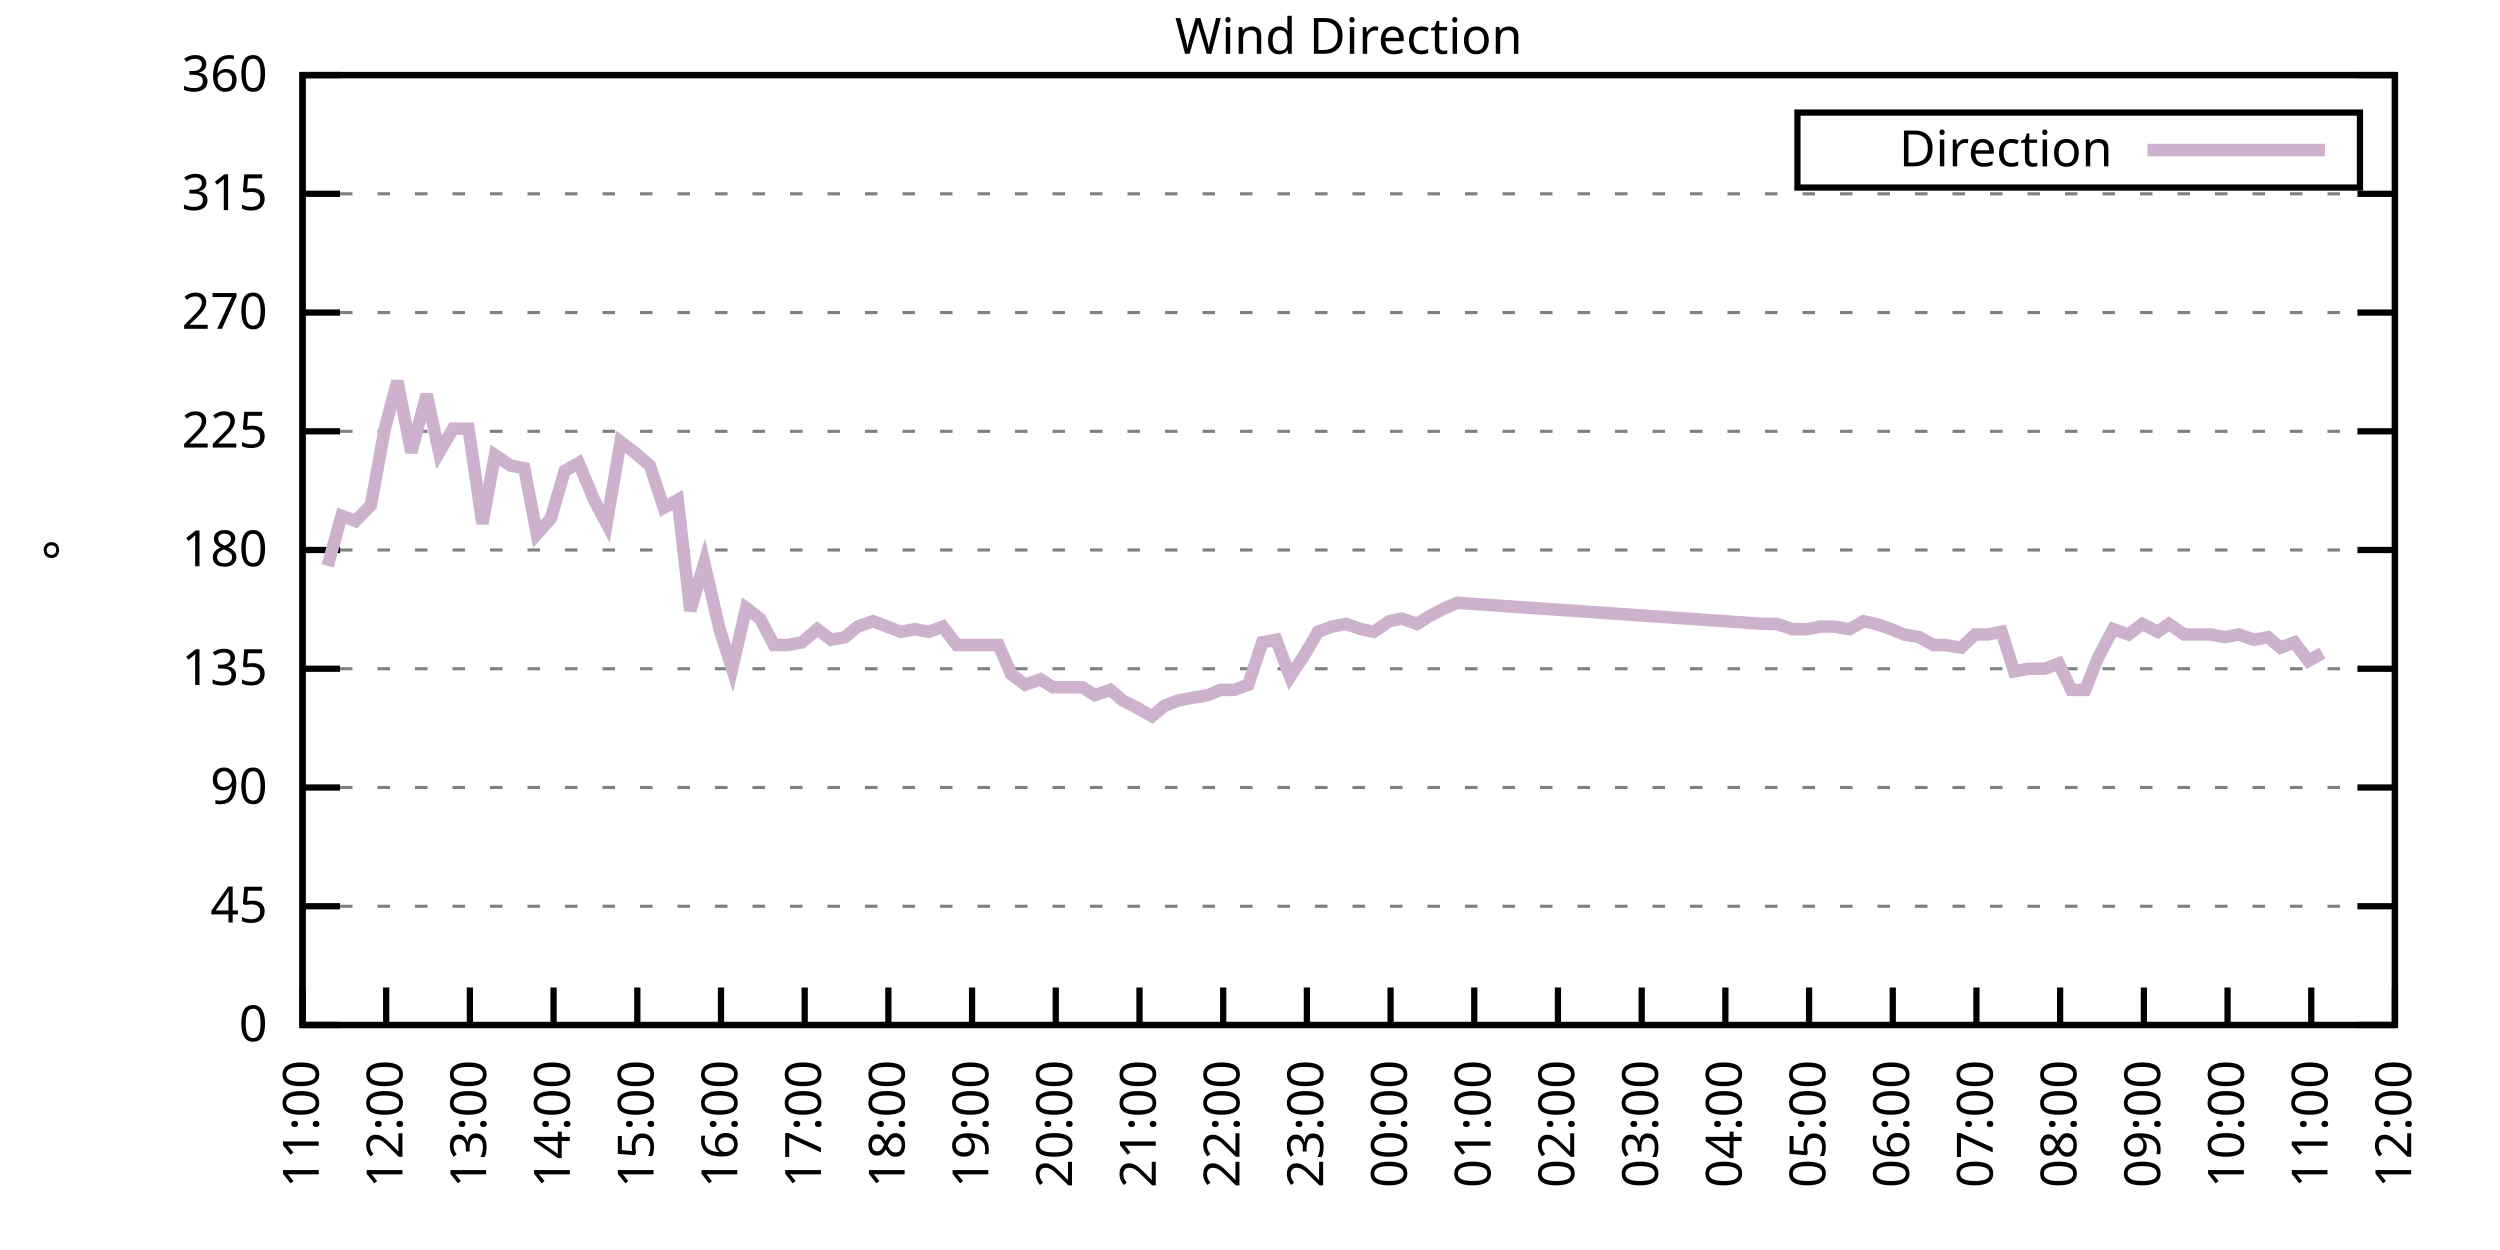
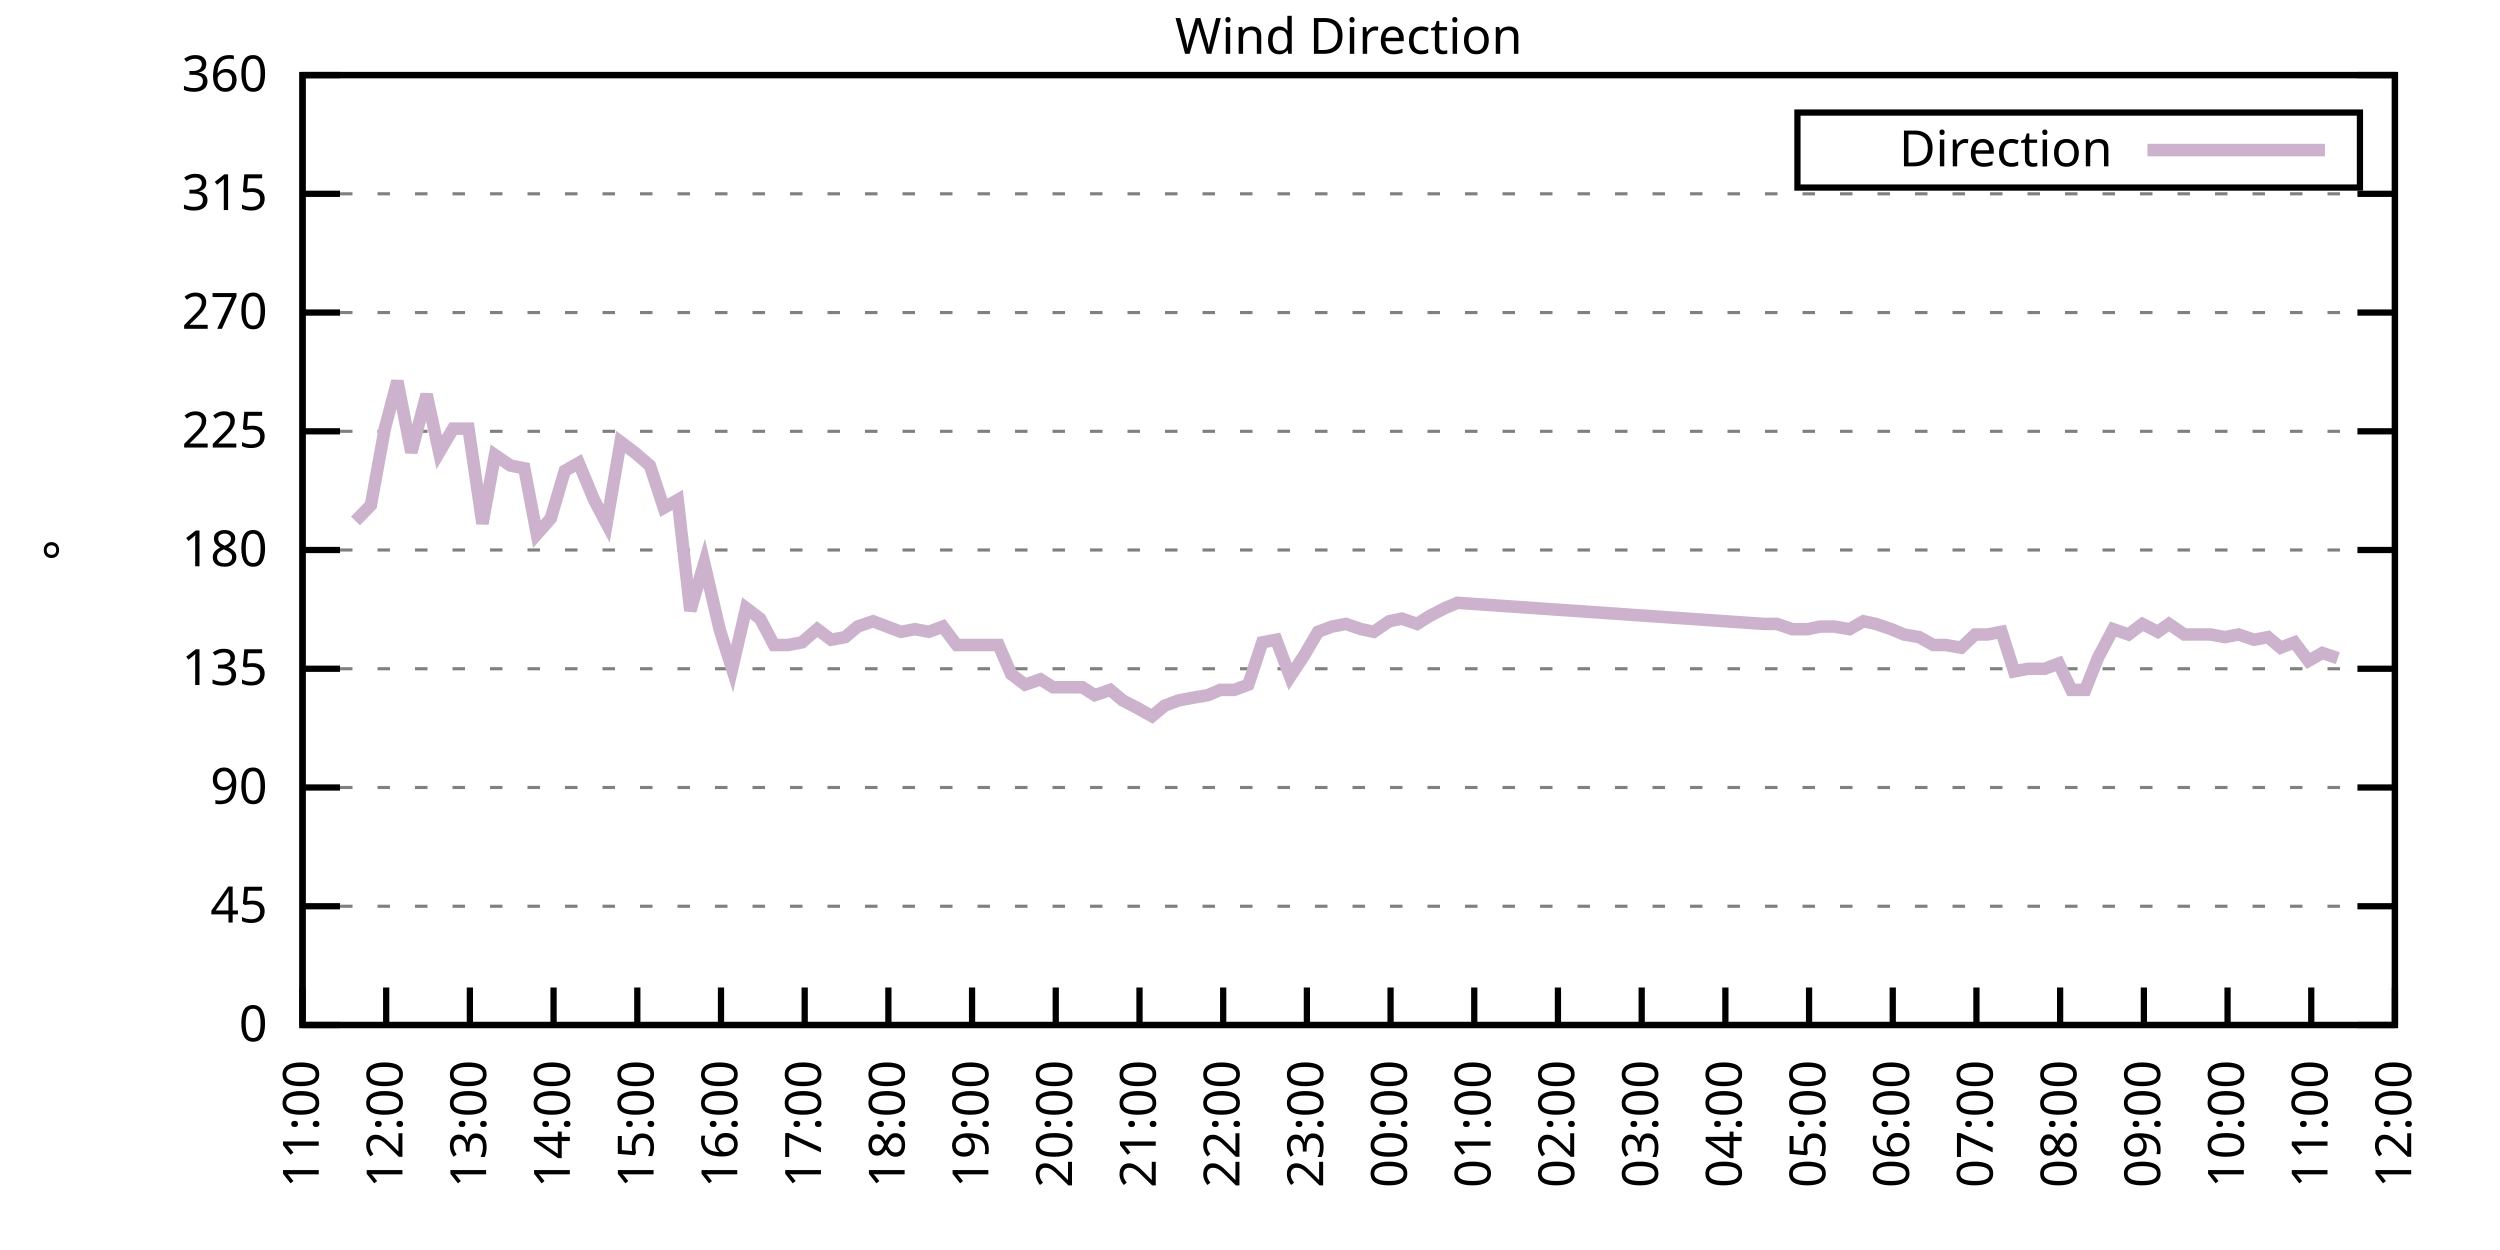
<svg xmlns="http://www.w3.org/2000/svg" xmlns:xlink="http://www.w3.org/1999/xlink" width="400" height="200" viewBox="0 0 400 200">
  <g id="gnuplot_canvas">
    <rect x="0" y="0" width="400" height="200" fill="none" />
    <defs>
      <circle id="gpDot" r="0.5" stroke-width="0.5" stroke="currentColor" />
      <path id="gpPt0" stroke-width="0.333" stroke="currentColor" d="M-1,0 h2 M0,-1 v2" />
      <path id="gpPt1" stroke-width="0.333" stroke="currentColor" d="M-1,-1 L1,1 M1,-1 L-1,1" />
      <path id="gpPt2" stroke-width="0.333" stroke="currentColor" d="M-1,0 L1,0 M0,-1 L0,1 M-1,-1 L1,1 M-1,1 L1,-1" />
      <rect id="gpPt3" stroke-width="0.333" stroke="currentColor" x="-1" y="-1" width="2" height="2" />
      <rect id="gpPt4" stroke-width="0.333" stroke="currentColor" fill="currentColor" x="-1" y="-1" width="2" height="2" />
      <circle id="gpPt5" stroke-width="0.333" stroke="currentColor" cx="0" cy="0" r="1" />
      <use xlink:href="#gpPt5" id="gpPt6" fill="currentColor" stroke="none" />
      <path id="gpPt7" stroke-width="0.333" stroke="currentColor" d="M0,-1.33 L-1.33,0.67 L1.33,0.67 z" />
      <use xlink:href="#gpPt7" id="gpPt8" fill="currentColor" stroke="none" />
      <use xlink:href="#gpPt7" id="gpPt9" stroke="currentColor" transform="rotate(180)" />
      <use xlink:href="#gpPt9" id="gpPt10" fill="currentColor" stroke="none" />
      <use xlink:href="#gpPt3" id="gpPt11" stroke="currentColor" transform="rotate(45)" />
      <use xlink:href="#gpPt11" id="gpPt12" fill="currentColor" stroke="none" />
      <path id="gpPt13" stroke-width="0.333" stroke="currentColor" d="M0,1.330 L1.265,0.411 L0.782,-1.067 L-0.782,-1.076 L-1.265,0.411 z" />
      <use xlink:href="#gpPt13" id="gpPt14" fill="currentColor" stroke="none" />
      <filter id="textbox" filterUnits="objectBoundingBox" x="0" y="0" height="1" width="1">
        <feFlood flood-color="white" flood-opacity="1" result="bgnd" />
        <feComposite in="SourceGraphic" in2="bgnd" operator="atop" />
      </filter>
      <filter id="greybox" filterUnits="objectBoundingBox" x="0" y="0" height="1" width="1">
        <feFlood flood-color="lightgrey" flood-opacity="1" result="grey" />
        <feComposite in="SourceGraphic" in2="grey" operator="atop" />
      </filter>
    </defs>
    <g fill="none" color="white" stroke="currentColor" stroke-width="1.00" stroke-linecap="butt" stroke-linejoin="miter">
</g>
    <g fill="none" color="black" stroke="currentColor" stroke-width="1.00" stroke-linecap="butt" stroke-linejoin="miter">
      <g stroke="none" shape-rendering="crispEdges">
        <polygon fill="rgb(255, 255, 255)" points="48.40,164.00 383.18,164.00 383.18,12.02 48.40,12.02 " />
      </g>
    </g>
    <g fill="none" color="black" stroke="currentColor" stroke-width="1.00" stroke-linecap="butt" stroke-linejoin="miter">
</g>
    <g fill="none" color="black" stroke="black" stroke-width="0.50" stroke-linecap="butt" stroke-linejoin="miter">
</g>
    <g fill="none" color="gray" stroke="currentColor" stroke-width="0.50" stroke-linecap="butt" stroke-linejoin="miter">
      <path stroke="gray" stroke-dasharray="2,4" class="gridline" d="M48.40,164.00 L383.19,164.00  " />
    </g>
    <g fill="none" color="gray" stroke="gray" stroke-width="1.00" stroke-linecap="butt" stroke-linejoin="miter">
</g>
    <g fill="none" color="black" stroke="currentColor" stroke-width="1.00" stroke-linecap="butt" stroke-linejoin="miter">
      <path stroke="black" d="M48.40,164.00 L54.40,164.00 M383.19,164.00 L377.19,164.00  " />
      <g transform="translate(42.80,166.60)" stroke="none" fill="black" font-family="Sans" font-size="8.00" text-anchor="end">
        <text>
          <tspan font-family="Sans"> 0</tspan>
        </text>
      </g>
    </g>
    <g fill="none" color="black" stroke="currentColor" stroke-width="1.00" stroke-linecap="butt" stroke-linejoin="miter">
</g>
    <g fill="none" color="black" stroke="black" stroke-width="0.50" stroke-linecap="butt" stroke-linejoin="miter">
</g>
    <g fill="none" color="gray" stroke="currentColor" stroke-width="0.50" stroke-linecap="butt" stroke-linejoin="miter">
      <path stroke="gray" stroke-dasharray="2,4" class="gridline" d="M48.40,145.00 L383.19,145.00  " />
    </g>
    <g fill="none" color="gray" stroke="gray" stroke-width="1.00" stroke-linecap="butt" stroke-linejoin="miter">
</g>
    <g fill="none" color="black" stroke="currentColor" stroke-width="1.00" stroke-linecap="butt" stroke-linejoin="miter">
      <path stroke="black" d="M48.40,145.00 L54.40,145.00 M383.19,145.00 L377.19,145.00  " />
      <g transform="translate(42.80,147.60)" stroke="none" fill="black" font-family="Sans" font-size="8.00" text-anchor="end">
        <text>
          <tspan font-family="Sans"> 45</tspan>
        </text>
      </g>
    </g>
    <g fill="none" color="black" stroke="currentColor" stroke-width="1.00" stroke-linecap="butt" stroke-linejoin="miter">
</g>
    <g fill="none" color="black" stroke="black" stroke-width="0.50" stroke-linecap="butt" stroke-linejoin="miter">
</g>
    <g fill="none" color="gray" stroke="currentColor" stroke-width="0.50" stroke-linecap="butt" stroke-linejoin="miter">
      <path stroke="gray" stroke-dasharray="2,4" class="gridline" d="M48.40,126.00 L383.19,126.00  " />
    </g>
    <g fill="none" color="gray" stroke="gray" stroke-width="1.00" stroke-linecap="butt" stroke-linejoin="miter">
</g>
    <g fill="none" color="black" stroke="currentColor" stroke-width="1.00" stroke-linecap="butt" stroke-linejoin="miter">
      <path stroke="black" d="M48.40,126.00 L54.40,126.00 M383.19,126.00 L377.19,126.00  " />
      <g transform="translate(42.80,128.60)" stroke="none" fill="black" font-family="Sans" font-size="8.00" text-anchor="end">
        <text>
          <tspan font-family="Sans"> 90</tspan>
        </text>
      </g>
    </g>
    <g fill="none" color="black" stroke="currentColor" stroke-width="1.00" stroke-linecap="butt" stroke-linejoin="miter">
</g>
    <g fill="none" color="black" stroke="black" stroke-width="0.50" stroke-linecap="butt" stroke-linejoin="miter">
</g>
    <g fill="none" color="gray" stroke="currentColor" stroke-width="0.50" stroke-linecap="butt" stroke-linejoin="miter">
      <path stroke="gray" stroke-dasharray="2,4" class="gridline" d="M48.40,107.00 L383.19,107.00  " />
    </g>
    <g fill="none" color="gray" stroke="gray" stroke-width="1.00" stroke-linecap="butt" stroke-linejoin="miter">
</g>
    <g fill="none" color="black" stroke="currentColor" stroke-width="1.00" stroke-linecap="butt" stroke-linejoin="miter">
      <path stroke="black" d="M48.40,107.00 L54.40,107.00 M383.19,107.00 L377.19,107.00  " />
      <g transform="translate(42.80,109.60)" stroke="none" fill="black" font-family="Sans" font-size="8.00" text-anchor="end">
        <text>
          <tspan font-family="Sans"> 135</tspan>
        </text>
      </g>
    </g>
    <g fill="none" color="black" stroke="currentColor" stroke-width="1.00" stroke-linecap="butt" stroke-linejoin="miter">
</g>
    <g fill="none" color="black" stroke="black" stroke-width="0.50" stroke-linecap="butt" stroke-linejoin="miter">
</g>
    <g fill="none" color="gray" stroke="currentColor" stroke-width="0.50" stroke-linecap="butt" stroke-linejoin="miter">
      <path stroke="gray" stroke-dasharray="2,4" class="gridline" d="M48.40,88.00 L383.19,88.00  " />
    </g>
    <g fill="none" color="gray" stroke="gray" stroke-width="1.00" stroke-linecap="butt" stroke-linejoin="miter">
</g>
    <g fill="none" color="black" stroke="currentColor" stroke-width="1.00" stroke-linecap="butt" stroke-linejoin="miter">
      <path stroke="black" d="M48.40,88.00 L54.40,88.00 M383.19,88.00 L377.19,88.00  " />
      <g transform="translate(42.80,90.60)" stroke="none" fill="black" font-family="Sans" font-size="8.00" text-anchor="end">
        <text>
          <tspan font-family="Sans"> 180</tspan>
        </text>
      </g>
    </g>
    <g fill="none" color="black" stroke="currentColor" stroke-width="1.00" stroke-linecap="butt" stroke-linejoin="miter">
</g>
    <g fill="none" color="black" stroke="black" stroke-width="0.50" stroke-linecap="butt" stroke-linejoin="miter">
</g>
    <g fill="none" color="gray" stroke="currentColor" stroke-width="0.50" stroke-linecap="butt" stroke-linejoin="miter">
      <path stroke="gray" stroke-dasharray="2,4" class="gridline" d="M48.40,69.01 L383.19,69.01  " />
    </g>
    <g fill="none" color="gray" stroke="gray" stroke-width="1.00" stroke-linecap="butt" stroke-linejoin="miter">
</g>
    <g fill="none" color="black" stroke="currentColor" stroke-width="1.00" stroke-linecap="butt" stroke-linejoin="miter">
      <path stroke="black" d="M48.40,69.01 L54.40,69.01 M383.19,69.01 L377.19,69.01  " />
      <g transform="translate(42.80,71.61)" stroke="none" fill="black" font-family="Sans" font-size="8.00" text-anchor="end">
        <text>
          <tspan font-family="Sans"> 225</tspan>
        </text>
      </g>
    </g>
    <g fill="none" color="black" stroke="currentColor" stroke-width="1.00" stroke-linecap="butt" stroke-linejoin="miter">
</g>
    <g fill="none" color="black" stroke="black" stroke-width="0.50" stroke-linecap="butt" stroke-linejoin="miter">
</g>
    <g fill="none" color="gray" stroke="currentColor" stroke-width="0.50" stroke-linecap="butt" stroke-linejoin="miter">
      <path stroke="gray" stroke-dasharray="2,4" class="gridline" d="M48.40,50.01 L383.19,50.01  " />
    </g>
    <g fill="none" color="gray" stroke="gray" stroke-width="1.00" stroke-linecap="butt" stroke-linejoin="miter">
</g>
    <g fill="none" color="black" stroke="currentColor" stroke-width="1.00" stroke-linecap="butt" stroke-linejoin="miter">
      <path stroke="black" d="M48.40,50.01 L54.40,50.01 M383.19,50.01 L377.19,50.01  " />
      <g transform="translate(42.80,52.61)" stroke="none" fill="black" font-family="Sans" font-size="8.00" text-anchor="end">
        <text>
          <tspan font-family="Sans"> 270</tspan>
        </text>
      </g>
    </g>
    <g fill="none" color="black" stroke="currentColor" stroke-width="1.00" stroke-linecap="butt" stroke-linejoin="miter">
</g>
    <g fill="none" color="black" stroke="black" stroke-width="0.50" stroke-linecap="butt" stroke-linejoin="miter">
</g>
    <g fill="none" color="gray" stroke="currentColor" stroke-width="0.50" stroke-linecap="butt" stroke-linejoin="miter">
      <path stroke="gray" stroke-dasharray="2,4" class="gridline" d="M48.40,31.01 L383.19,31.01  " />
    </g>
    <g fill="none" color="gray" stroke="gray" stroke-width="1.00" stroke-linecap="butt" stroke-linejoin="miter">
</g>
    <g fill="none" color="black" stroke="currentColor" stroke-width="1.00" stroke-linecap="butt" stroke-linejoin="miter">
      <path stroke="black" d="M48.40,31.01 L54.40,31.01 M383.19,31.01 L377.19,31.01  " />
      <g transform="translate(42.80,33.61)" stroke="none" fill="black" font-family="Sans" font-size="8.00" text-anchor="end">
        <text>
          <tspan font-family="Sans"> 315</tspan>
        </text>
      </g>
    </g>
    <g fill="none" color="black" stroke="currentColor" stroke-width="1.00" stroke-linecap="butt" stroke-linejoin="miter">
</g>
    <g fill="none" color="black" stroke="black" stroke-width="0.50" stroke-linecap="butt" stroke-linejoin="miter">
</g>
    <g fill="none" color="gray" stroke="currentColor" stroke-width="0.50" stroke-linecap="butt" stroke-linejoin="miter">
      <path stroke="gray" stroke-dasharray="2,4" class="gridline" d="M48.40,12.01 L383.19,12.01  " />
    </g>
    <g fill="none" color="gray" stroke="gray" stroke-width="1.00" stroke-linecap="butt" stroke-linejoin="miter">
</g>
    <g fill="none" color="black" stroke="currentColor" stroke-width="1.00" stroke-linecap="butt" stroke-linejoin="miter">
      <path stroke="black" d="M48.40,12.01 L54.40,12.01 M383.19,12.01 L377.19,12.01  " />
      <g transform="translate(42.80,14.61)" stroke="none" fill="black" font-family="Sans" font-size="8.00" text-anchor="end">
        <text>
          <tspan font-family="Sans"> 360</tspan>
        </text>
      </g>
    </g>
    <g fill="none" color="black" stroke="currentColor" stroke-width="1.00" stroke-linecap="butt" stroke-linejoin="miter">
      <path stroke="black" d="M48.40,164.00 L48.40,158.00  " />
      <g transform="translate(51.00,169.60) rotate(270.00)" stroke="none" fill="black" font-family="Sans" font-size="8.00" text-anchor="end">
        <text>
          <tspan font-family="Sans">11:00</tspan>
        </text>
      </g>
    </g>
    <g fill="none" color="black" stroke="currentColor" stroke-width="1.00" stroke-linecap="butt" stroke-linejoin="miter">
      <path stroke="black" d="M61.79,164.00 L61.79,158.00  " />
      <g transform="translate(64.39,169.60) rotate(270.00)" stroke="none" fill="black" font-family="Sans" font-size="8.00" text-anchor="end">
        <text>
          <tspan font-family="Sans">12:00</tspan>
        </text>
      </g>
    </g>
    <g fill="none" color="black" stroke="currentColor" stroke-width="1.00" stroke-linecap="butt" stroke-linejoin="miter">
      <path stroke="black" d="M75.18,164.00 L75.18,158.00  " />
      <g transform="translate(77.78,169.60) rotate(270.00)" stroke="none" fill="black" font-family="Sans" font-size="8.00" text-anchor="end">
        <text>
          <tspan font-family="Sans">13:00</tspan>
        </text>
      </g>
    </g>
    <g fill="none" color="black" stroke="currentColor" stroke-width="1.00" stroke-linecap="butt" stroke-linejoin="miter">
      <path stroke="black" d="M88.57,164.00 L88.57,158.00  " />
      <g transform="translate(91.17,169.60) rotate(270.00)" stroke="none" fill="black" font-family="Sans" font-size="8.00" text-anchor="end">
        <text>
          <tspan font-family="Sans">14:00</tspan>
        </text>
      </g>
    </g>
    <g fill="none" color="black" stroke="currentColor" stroke-width="1.00" stroke-linecap="butt" stroke-linejoin="miter">
      <path stroke="black" d="M101.97,164.00 L101.97,158.00  " />
      <g transform="translate(104.57,169.60) rotate(270.00)" stroke="none" fill="black" font-family="Sans" font-size="8.00" text-anchor="end">
        <text>
          <tspan font-family="Sans">15:00</tspan>
        </text>
      </g>
    </g>
    <g fill="none" color="black" stroke="currentColor" stroke-width="1.00" stroke-linecap="butt" stroke-linejoin="miter">
      <path stroke="black" d="M115.36,164.00 L115.36,158.00  " />
      <g transform="translate(117.96,169.60) rotate(270.00)" stroke="none" fill="black" font-family="Sans" font-size="8.00" text-anchor="end">
        <text>
          <tspan font-family="Sans">16:00</tspan>
        </text>
      </g>
    </g>
    <g fill="none" color="black" stroke="currentColor" stroke-width="1.00" stroke-linecap="butt" stroke-linejoin="miter">
      <path stroke="black" d="M128.75,164.00 L128.75,158.00  " />
      <g transform="translate(131.35,169.60) rotate(270.00)" stroke="none" fill="black" font-family="Sans" font-size="8.00" text-anchor="end">
        <text>
          <tspan font-family="Sans">17:00</tspan>
        </text>
      </g>
    </g>
    <g fill="none" color="black" stroke="currentColor" stroke-width="1.00" stroke-linecap="butt" stroke-linejoin="miter">
      <path stroke="black" d="M142.14,164.00 L142.14,158.00  " />
      <g transform="translate(144.74,169.60) rotate(270.00)" stroke="none" fill="black" font-family="Sans" font-size="8.00" text-anchor="end">
        <text>
          <tspan font-family="Sans">18:00</tspan>
        </text>
      </g>
    </g>
    <g fill="none" color="black" stroke="currentColor" stroke-width="1.00" stroke-linecap="butt" stroke-linejoin="miter">
      <path stroke="black" d="M155.53,164.00 L155.53,158.00  " />
      <g transform="translate(158.13,169.60) rotate(270.00)" stroke="none" fill="black" font-family="Sans" font-size="8.00" text-anchor="end">
        <text>
          <tspan font-family="Sans">19:00</tspan>
        </text>
      </g>
    </g>
    <g fill="none" color="black" stroke="currentColor" stroke-width="1.00" stroke-linecap="butt" stroke-linejoin="miter">
      <path stroke="black" d="M168.92,164.00 L168.92,158.00  " />
      <g transform="translate(171.52,169.60) rotate(270.00)" stroke="none" fill="black" font-family="Sans" font-size="8.00" text-anchor="end">
        <text>
          <tspan font-family="Sans">20:00</tspan>
        </text>
      </g>
    </g>
    <g fill="none" color="black" stroke="currentColor" stroke-width="1.00" stroke-linecap="butt" stroke-linejoin="miter">
      <path stroke="black" d="M182.32,164.00 L182.32,158.00  " />
      <g transform="translate(184.92,169.60) rotate(270.00)" stroke="none" fill="black" font-family="Sans" font-size="8.00" text-anchor="end">
        <text>
          <tspan font-family="Sans">21:00</tspan>
        </text>
      </g>
    </g>
    <g fill="none" color="black" stroke="currentColor" stroke-width="1.00" stroke-linecap="butt" stroke-linejoin="miter">
      <path stroke="black" d="M195.71,164.00 L195.71,158.00  " />
      <g transform="translate(198.31,169.60) rotate(270.00)" stroke="none" fill="black" font-family="Sans" font-size="8.00" text-anchor="end">
        <text>
          <tspan font-family="Sans">22:00</tspan>
        </text>
      </g>
    </g>
    <g fill="none" color="black" stroke="currentColor" stroke-width="1.00" stroke-linecap="butt" stroke-linejoin="miter">
      <path stroke="black" d="M209.10,164.00 L209.10,158.00  " />
      <g transform="translate(211.70,169.60) rotate(270.00)" stroke="none" fill="black" font-family="Sans" font-size="8.00" text-anchor="end">
        <text>
          <tspan font-family="Sans">23:00</tspan>
        </text>
      </g>
    </g>
    <g fill="none" color="black" stroke="currentColor" stroke-width="1.00" stroke-linecap="butt" stroke-linejoin="miter">
      <path stroke="black" d="M222.49,164.00 L222.49,158.00  " />
      <g transform="translate(225.09,169.60) rotate(270.00)" stroke="none" fill="black" font-family="Sans" font-size="8.00" text-anchor="end">
        <text>
          <tspan font-family="Sans">00:00</tspan>
        </text>
      </g>
    </g>
    <g fill="none" color="black" stroke="currentColor" stroke-width="1.00" stroke-linecap="butt" stroke-linejoin="miter">
      <path stroke="black" d="M235.88,164.00 L235.88,158.00  " />
      <g transform="translate(238.48,169.60) rotate(270.00)" stroke="none" fill="black" font-family="Sans" font-size="8.00" text-anchor="end">
        <text>
          <tspan font-family="Sans">01:00</tspan>
        </text>
      </g>
    </g>
    <g fill="none" color="black" stroke="currentColor" stroke-width="1.00" stroke-linecap="butt" stroke-linejoin="miter">
      <path stroke="black" d="M249.27,164.00 L249.27,158.00  " />
      <g transform="translate(251.87,169.60) rotate(270.00)" stroke="none" fill="black" font-family="Sans" font-size="8.00" text-anchor="end">
        <text>
          <tspan font-family="Sans">02:00</tspan>
        </text>
      </g>
    </g>
    <g fill="none" color="black" stroke="currentColor" stroke-width="1.00" stroke-linecap="butt" stroke-linejoin="miter">
      <path stroke="black" d="M262.67,164.00 L262.67,158.00  " />
      <g transform="translate(265.27,169.60) rotate(270.00)" stroke="none" fill="black" font-family="Sans" font-size="8.00" text-anchor="end">
        <text>
          <tspan font-family="Sans">03:00</tspan>
        </text>
      </g>
    </g>
    <g fill="none" color="black" stroke="currentColor" stroke-width="1.00" stroke-linecap="butt" stroke-linejoin="miter">
      <path stroke="black" d="M276.06,164.00 L276.06,158.00  " />
      <g transform="translate(278.66,169.60) rotate(270.00)" stroke="none" fill="black" font-family="Sans" font-size="8.00" text-anchor="end">
        <text>
          <tspan font-family="Sans">04:00</tspan>
        </text>
      </g>
    </g>
    <g fill="none" color="black" stroke="currentColor" stroke-width="1.00" stroke-linecap="butt" stroke-linejoin="miter">
      <path stroke="black" d="M289.45,164.00 L289.45,158.00  " />
      <g transform="translate(292.05,169.60) rotate(270.00)" stroke="none" fill="black" font-family="Sans" font-size="8.00" text-anchor="end">
        <text>
          <tspan font-family="Sans">05:00</tspan>
        </text>
      </g>
    </g>
    <g fill="none" color="black" stroke="currentColor" stroke-width="1.00" stroke-linecap="butt" stroke-linejoin="miter">
      <path stroke="black" d="M302.84,164.00 L302.84,158.00  " />
      <g transform="translate(305.44,169.60) rotate(270.00)" stroke="none" fill="black" font-family="Sans" font-size="8.00" text-anchor="end">
        <text>
          <tspan font-family="Sans">06:00</tspan>
        </text>
      </g>
    </g>
    <g fill="none" color="black" stroke="currentColor" stroke-width="1.00" stroke-linecap="butt" stroke-linejoin="miter">
      <path stroke="black" d="M316.23,164.00 L316.23,158.00  " />
      <g transform="translate(318.83,169.60) rotate(270.00)" stroke="none" fill="black" font-family="Sans" font-size="8.00" text-anchor="end">
        <text>
          <tspan font-family="Sans">07:00</tspan>
        </text>
      </g>
    </g>
    <g fill="none" color="black" stroke="currentColor" stroke-width="1.00" stroke-linecap="butt" stroke-linejoin="miter">
      <path stroke="black" d="M329.62,164.00 L329.62,158.00  " />
      <g transform="translate(332.22,169.60) rotate(270.00)" stroke="none" fill="black" font-family="Sans" font-size="8.00" text-anchor="end">
        <text>
          <tspan font-family="Sans">08:00</tspan>
        </text>
      </g>
    </g>
    <g fill="none" color="black" stroke="currentColor" stroke-width="1.00" stroke-linecap="butt" stroke-linejoin="miter">
      <path stroke="black" d="M343.02,164.00 L343.02,158.00  " />
      <g transform="translate(345.62,169.60) rotate(270.00)" stroke="none" fill="black" font-family="Sans" font-size="8.00" text-anchor="end">
        <text>
          <tspan font-family="Sans">09:00</tspan>
        </text>
      </g>
    </g>
    <g fill="none" color="black" stroke="currentColor" stroke-width="1.00" stroke-linecap="butt" stroke-linejoin="miter">
      <path stroke="black" d="M356.41,164.00 L356.41,158.00  " />
      <g transform="translate(359.01,169.60) rotate(270.00)" stroke="none" fill="black" font-family="Sans" font-size="8.00" text-anchor="end">
        <text>
          <tspan font-family="Sans">10:00</tspan>
        </text>
      </g>
    </g>
    <g fill="none" color="black" stroke="currentColor" stroke-width="1.00" stroke-linecap="butt" stroke-linejoin="miter">
      <path stroke="black" d="M369.80,164.00 L369.80,158.00  " />
      <g transform="translate(372.40,169.60) rotate(270.00)" stroke="none" fill="black" font-family="Sans" font-size="8.00" text-anchor="end">
        <text>
          <tspan font-family="Sans">11:00</tspan>
        </text>
      </g>
    </g>
    <g fill="none" color="black" stroke="currentColor" stroke-width="1.00" stroke-linecap="butt" stroke-linejoin="miter">
      <path stroke="black" d="M383.19,164.00 L383.19,158.00  " />
      <g transform="translate(385.79,169.60) rotate(270.00)" stroke="none" fill="black" font-family="Sans" font-size="8.00" text-anchor="end">
        <text>
          <tspan font-family="Sans">12:00</tspan>
        </text>
      </g>
    </g>
    <g fill="none" color="black" stroke="currentColor" stroke-width="1.00" stroke-linecap="butt" stroke-linejoin="miter">
</g>
    <g fill="none" color="black" stroke="currentColor" stroke-width="1.00" stroke-linecap="butt" stroke-linejoin="miter">
      <path stroke="black" d="M48.40,12.01 L48.40,164.00 L383.19,164.00 L383.19,12.01 L48.40,12.01 Z  " />
    </g>
    <g fill="none" color="black" stroke="currentColor" stroke-width="1.00" stroke-linecap="butt" stroke-linejoin="miter">
</g>
    <g fill="none" color="black" stroke="currentColor" stroke-width="1.00" stroke-linecap="butt" stroke-linejoin="miter">
      <path stroke="black" d="M287.59,30.01 L287.59,18.01 L377.59,18.01 L377.59,30.01 L287.59,30.01 Z  " />
    </g>
    <g id="Wind_direction_plot_1">
      <g fill="none" color="white" stroke="black" stroke-width="2.00" stroke-linecap="butt" stroke-linejoin="miter">
</g>
      <g fill="none" color="black" stroke="currentColor" stroke-width="2.00" stroke-linecap="butt" stroke-linejoin="miter">
        <g transform="translate(337.99,26.61)" stroke="none" fill="black" font-family="Sans" font-size="8.00" text-anchor="end">
          <text>
            <tspan font-family="Sans">Direction</tspan>
          </text>
        </g>
      </g>
      <g fill="none" color="black" stroke="currentColor" stroke-width="2.00" stroke-linecap="butt" stroke-linejoin="miter">
-         <path stroke="rgb(204, 178, 204)" d="M343.59,24.01 L371.99,24.01 M52.42,90.54 L54.65,82.52 L56.88,83.36 L59.34,80.83 L61.57,68.58 L63.58,60.98   L65.81,72.38 L68.26,63.10 L70.27,72.38 L72.50,68.58 L74.96,68.58 L77.19,83.78 L79.20,72.81 L81.66,74.49   L83.89,74.92 L85.90,85.47 L88.13,82.94 L90.36,75.34 L92.59,74.07 L95.05,79.98 L97.06,83.78 L99.29,70.70   L101.52,72.38 L103.98,74.49 L106.21,81.25 L108.44,79.98 L110.45,97.72 L112.68,90.12 L115.13,100.67 L117.14,107.00   L119.38,97.29 L121.61,98.98 L123.84,103.20 L126.07,103.20 L128.30,102.78 L130.76,100.67 L132.99,102.36 L135.22,101.94   L137.23,100.25 L139.69,99.40 L141.92,100.25 L144.15,101.09 L146.38,100.67 L148.61,101.09 L150.85,100.25 L153.08,103.20   L157.54,103.20 L159.77,103.20 L161.78,107.85 L164.01,109.54 L166.47,108.69 L168.48,109.96 L170.93,109.96 L173.17,109.96   L175.17,111.23 L177.63,110.38 L179.64,112.07 L182.09,113.34 L184.32,114.60 L186.33,112.91 L188.57,112.07 L190.80,111.65   L193.25,111.23 L195.26,110.38 L197.49,110.38 L199.73,109.54 L201.96,102.78 L204.19,102.36 L206.42,108.27 L208.65,104.89   L210.88,101.09 L213.12,100.25 L215.35,99.83 L217.80,100.67 L219.81,101.09 L222.27,99.40 L224.28,98.98 L226.73,99.83   L228.74,98.56 L231.20,97.29 L233.20,96.45 L282.31,99.83 L284.32,99.83 L286.77,100.67 L289.23,100.67 L291.23,100.25   L293.47,100.25 L295.92,100.67 L298.15,99.40 L300.16,99.83 L302.62,100.67 L304.63,101.52 L307.08,101.94 L309.31,103.20   L311.32,103.20 L313.78,103.63 L316.01,101.52 L318.02,101.52 L320.25,101.09 L322.26,107.43 L324.49,107.00 L327.17,107.00   L329.40,106.16 L331.41,110.38 L333.64,110.38 L335.65,105.31 L338.10,100.67 L340.56,101.52 L342.79,99.83 L345.25,101.09   L347.03,99.83 L349.49,101.52 L351.50,101.52 L353.73,101.52 L355.96,101.94 L358.19,101.52 L360.65,102.36 L362.88,101.94   L364.89,103.63 L367.12,102.78 L369.35,105.74 L371.58,104.47  " />
+         <path stroke="rgb(204, 178, 204)" d="M343.59,24.01 L371.99,24.01 M56.88,83.36 L59.34,80.83 L61.57,68.58 L63.58,60.98 L65.81,72.38 L68.26,63.10   L70.27,72.38 L72.50,68.58 L74.96,68.58 L77.19,83.78 L79.20,72.81 L81.66,74.49 L83.89,74.92 L85.90,85.47   L88.13,82.94 L90.36,75.34 L92.59,74.07 L95.05,79.98 L97.06,83.78 L99.29,70.70 L101.52,72.38 L103.98,74.49   L106.21,81.25 L108.44,79.98 L110.45,97.72 L112.68,90.12 L115.13,100.67 L117.14,107.00 L119.38,97.29 L121.61,98.98   L123.84,103.20 L126.07,103.20 L128.30,102.78 L130.76,100.67 L132.99,102.36 L135.22,101.94 L137.23,100.25 L139.69,99.40   L141.92,100.25 L144.15,101.09 L146.38,100.67 L148.61,101.09 L150.85,100.25 L153.08,103.20 L157.54,103.20 L159.77,103.20   L161.78,107.85 L164.01,109.54 L166.47,108.69 L168.48,109.96 L170.93,109.96 L173.17,109.96 L175.17,111.23 L177.63,110.38   L179.64,112.07 L182.09,113.34 L184.32,114.60 L186.33,112.91 L188.57,112.07 L190.80,111.65 L193.25,111.23 L195.26,110.38   L197.49,110.38 L199.73,109.54 L201.96,102.78 L204.19,102.36 L206.42,108.27 L208.65,104.89 L210.88,101.09 L213.12,100.25   L215.35,99.83 L217.80,100.67 L219.81,101.09 L222.27,99.40 L224.28,98.98 L226.73,99.83 L228.74,98.56 L231.20,97.29   L233.20,96.45 L282.31,99.83 L284.32,99.83 L286.77,100.67 L289.23,100.67 L291.23,100.25 L293.47,100.25 L295.92,100.67   L298.15,99.40 L300.16,99.83 L302.62,100.67 L304.63,101.52 L307.08,101.94 L309.31,103.20 L311.32,103.20 L313.78,103.63   L316.01,101.52 L318.02,101.52 L320.25,101.09 L322.26,107.43 L324.49,107.00 L327.17,107.00 L329.40,106.16 L331.41,110.38   L333.64,110.38 L335.65,105.31 L338.10,100.67 L340.56,101.52 L342.79,99.83 L345.25,101.09 L347.03,99.83 L349.49,101.52   L351.50,101.52 L353.73,101.52 L355.96,101.94 L358.19,101.52 L360.65,102.36 L362.88,101.94 L364.89,103.63 L367.12,102.78   L369.35,105.74 L371.58,104.47 L374.04,105.31  " />
      </g>
    </g>
    <g fill="none" color="black" stroke="currentColor" stroke-width="2.00" stroke-linecap="butt" stroke-linejoin="miter">
</g>
    <g fill="none" color="black" stroke="black" stroke-width="1.00" stroke-linecap="butt" stroke-linejoin="miter">
</g>
    <g fill="none" color="black" stroke="currentColor" stroke-width="1.00" stroke-linecap="butt" stroke-linejoin="miter">
      <path stroke="black" d="M48.40,12.01 L48.40,164.00 L383.19,164.00 L383.19,12.01 L48.40,12.01 Z  " />
      <g transform="translate(12.80,88.01) rotate(270.00)" stroke="none" fill="black" font-family="Sans" font-size="8.00" text-anchor="middle">
        <text>
          <tspan font-family="Sans">°</tspan>
        </text>
      </g>
    </g>
    <g fill="none" color="black" stroke="currentColor" stroke-width="1.00" stroke-linecap="butt" stroke-linejoin="miter">
</g>
    <g fill="none" color="black" stroke="currentColor" stroke-width="1.00" stroke-linecap="butt" stroke-linejoin="miter">
      <g transform="translate(215.79,8.61)" stroke="none" fill="black" font-family="Sans" font-size="8.00" text-anchor="middle">
        <text>
          <tspan font-family="Sans">Wind Direction</tspan>
        </text>
      </g>
    </g>
    <g fill="none" color="black" stroke="currentColor" stroke-width="1.00" stroke-linecap="butt" stroke-linejoin="miter">
</g>
  </g>
</svg>
